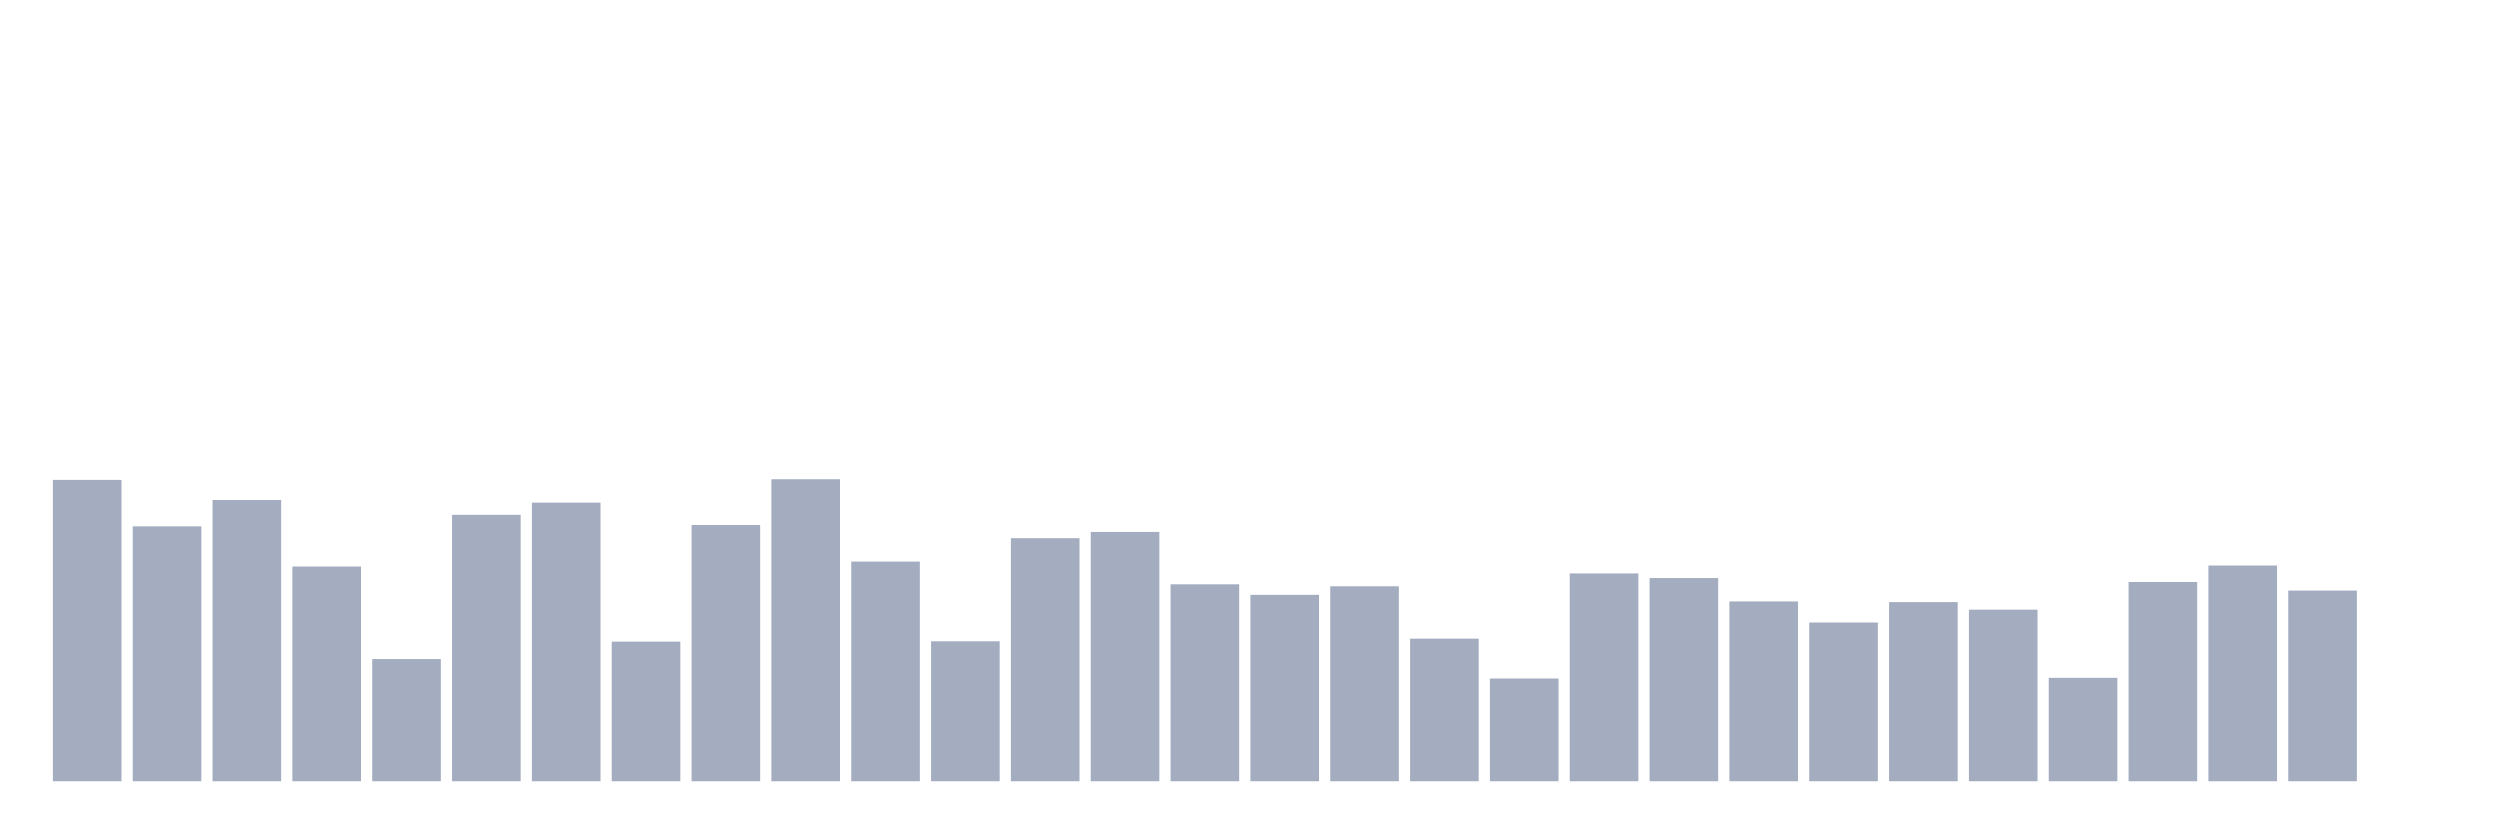
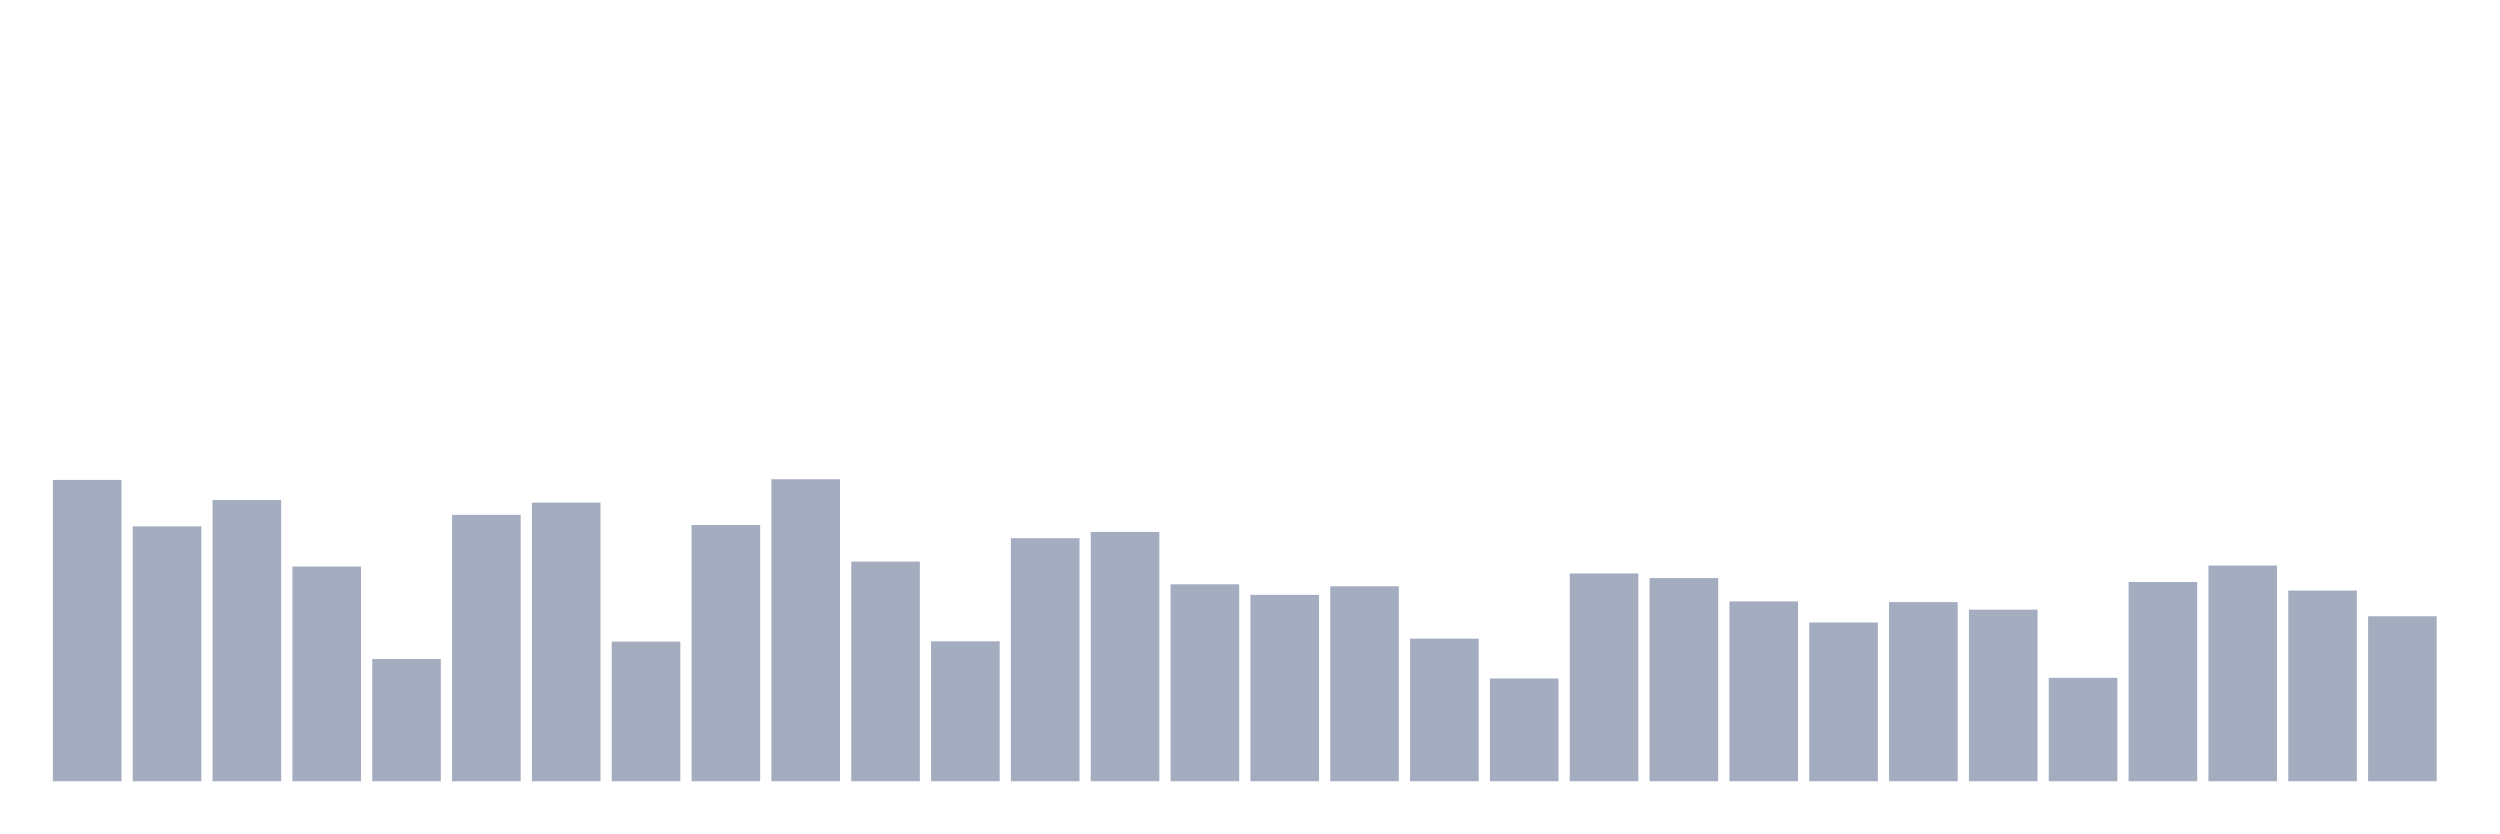
<svg xmlns="http://www.w3.org/2000/svg" viewBox="0 0 480 160">
  <g transform="translate(10,10)">
    <rect class="bar" x="0.153" width="13.175" y="82.141" height="57.859" fill="rgb(164,173,192)" />
    <rect class="bar" x="15.482" width="13.175" y="91.057" height="48.943" fill="rgb(164,173,192)" />
    <rect class="bar" x="30.81" width="13.175" y="85.998" height="54.002" fill="rgb(164,173,192)" />
    <rect class="bar" x="46.138" width="13.175" y="98.771" height="41.229" fill="rgb(164,173,192)" />
    <rect class="bar" x="61.466" width="13.175" y="116.54" height="23.46" fill="rgb(164,173,192)" />
    <rect class="bar" x="76.794" width="13.175" y="88.844" height="51.156" fill="rgb(164,173,192)" />
    <rect class="bar" x="92.123" width="13.175" y="86.504" height="53.496" fill="rgb(164,173,192)" />
    <rect class="bar" x="107.451" width="13.175" y="113.189" height="26.811" fill="rgb(164,173,192)" />
    <rect class="bar" x="122.779" width="13.175" y="90.804" height="49.196" fill="rgb(164,173,192)" />
    <rect class="bar" x="138.107" width="13.175" y="82.014" height="57.986" fill="rgb(164,173,192)" />
    <rect class="bar" x="153.436" width="13.175" y="97.823" height="42.177" fill="rgb(164,173,192)" />
    <rect class="bar" x="168.764" width="13.175" y="113.126" height="26.874" fill="rgb(164,173,192)" />
    <rect class="bar" x="184.092" width="13.175" y="93.333" height="46.667" fill="rgb(164,173,192)" />
    <rect class="bar" x="199.42" width="13.175" y="92.132" height="47.868" fill="rgb(164,173,192)" />
    <rect class="bar" x="214.748" width="13.175" y="102.186" height="37.814" fill="rgb(164,173,192)" />
    <rect class="bar" x="230.077" width="13.175" y="104.21" height="35.79" fill="rgb(164,173,192)" />
    <rect class="bar" x="245.405" width="13.175" y="102.565" height="37.435" fill="rgb(164,173,192)" />
    <rect class="bar" x="260.733" width="13.175" y="112.62" height="27.38" fill="rgb(164,173,192)" />
    <rect class="bar" x="276.061" width="13.175" y="120.271" height="19.729" fill="rgb(164,173,192)" />
    <rect class="bar" x="291.39" width="13.175" y="100.099" height="39.901" fill="rgb(164,173,192)" />
    <rect class="bar" x="306.718" width="13.175" y="100.985" height="39.015" fill="rgb(164,173,192)" />
    <rect class="bar" x="322.046" width="13.175" y="105.474" height="34.526" fill="rgb(164,173,192)" />
    <rect class="bar" x="337.374" width="13.175" y="109.521" height="30.479" fill="rgb(164,173,192)" />
    <rect class="bar" x="352.702" width="13.175" y="105.601" height="34.399" fill="rgb(164,173,192)" />
    <rect class="bar" x="368.031" width="13.175" y="107.055" height="32.945" fill="rgb(164,173,192)" />
    <rect class="bar" x="383.359" width="13.175" y="120.145" height="19.855" fill="rgb(164,173,192)" />
    <rect class="bar" x="398.687" width="13.175" y="101.743" height="38.257" fill="rgb(164,173,192)" />
    <rect class="bar" x="414.015" width="13.175" y="98.582" height="41.418" fill="rgb(164,173,192)" />
    <rect class="bar" x="429.344" width="13.175" y="103.388" height="36.612" fill="rgb(164,173,192)" />
-     <rect class="bar" x="444.672" width="13.175" y="140" height="0" fill="rgb(164,173,192)" />
+     <rect class="bar" x="444.672" width="13.175" y="108.32" height="31.68" fill="rgb(164,173,192)" />
  </g>
</svg>
